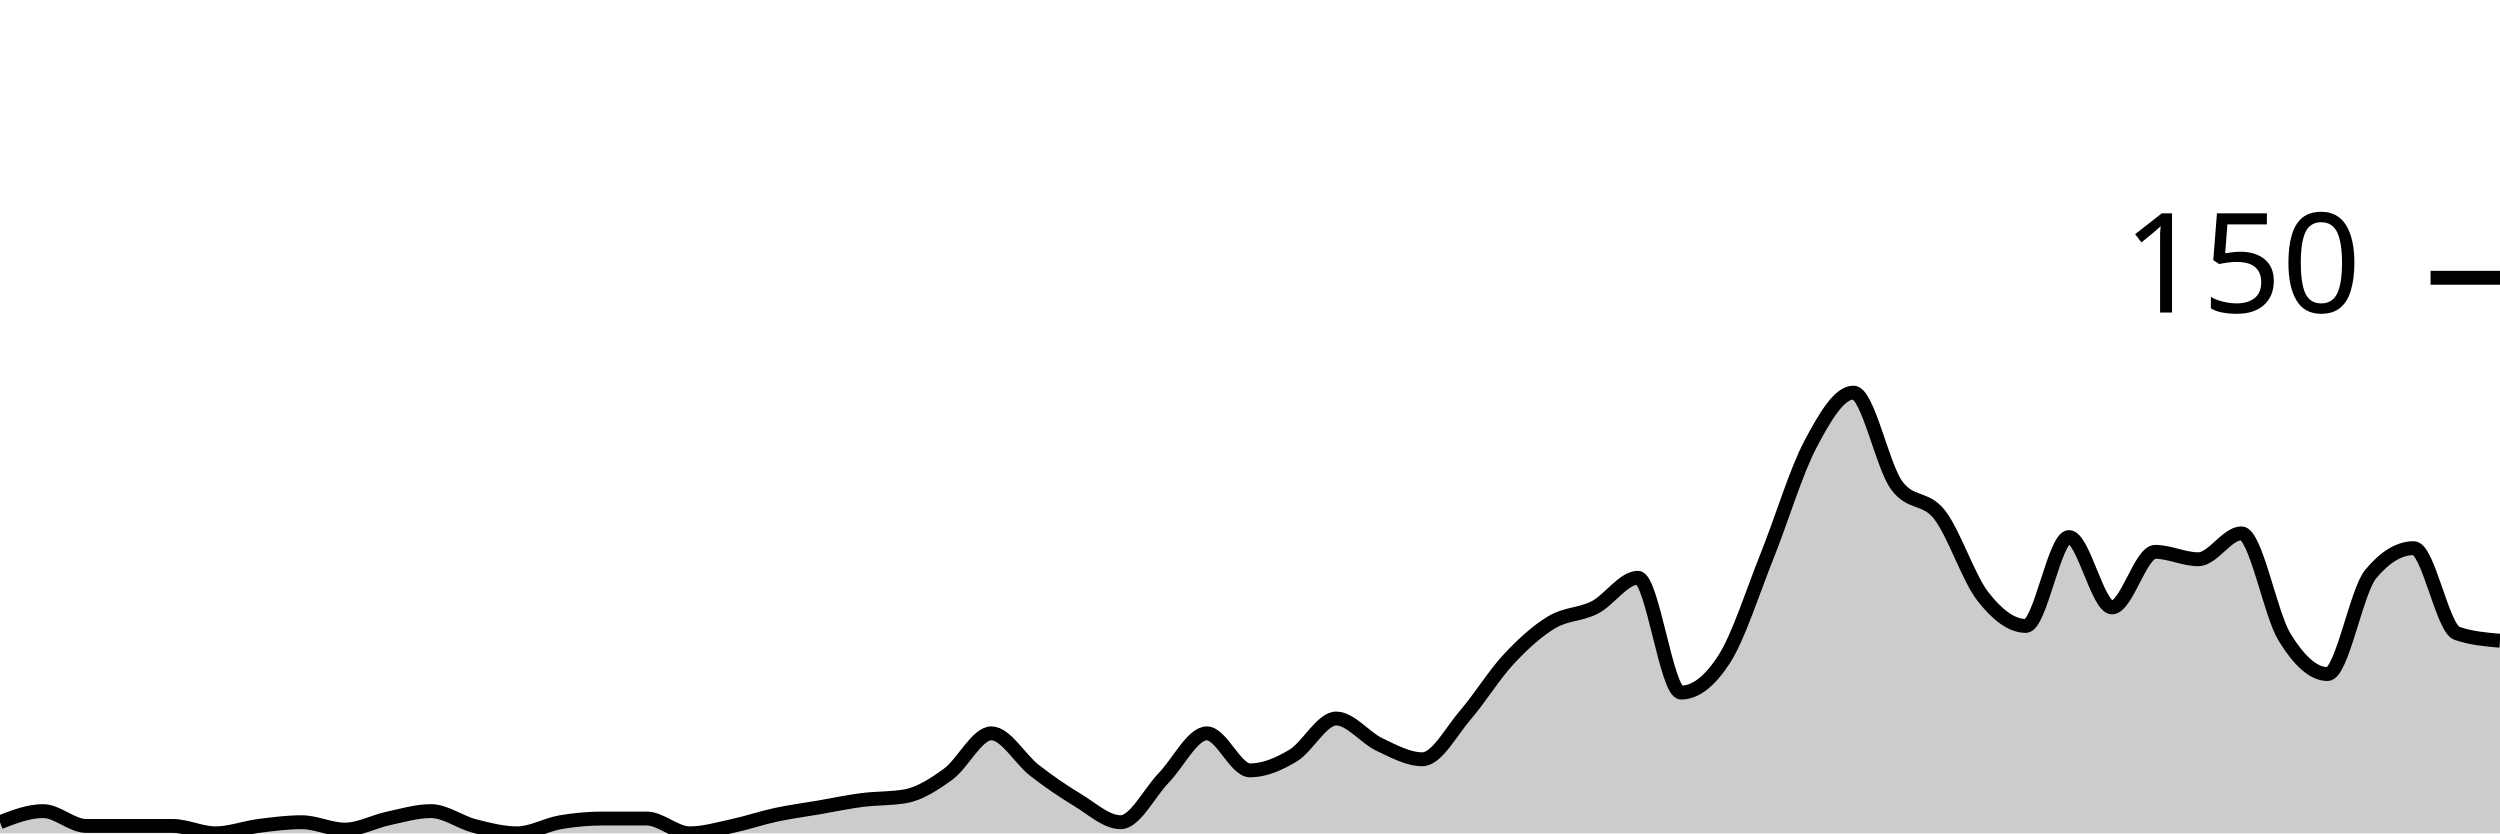
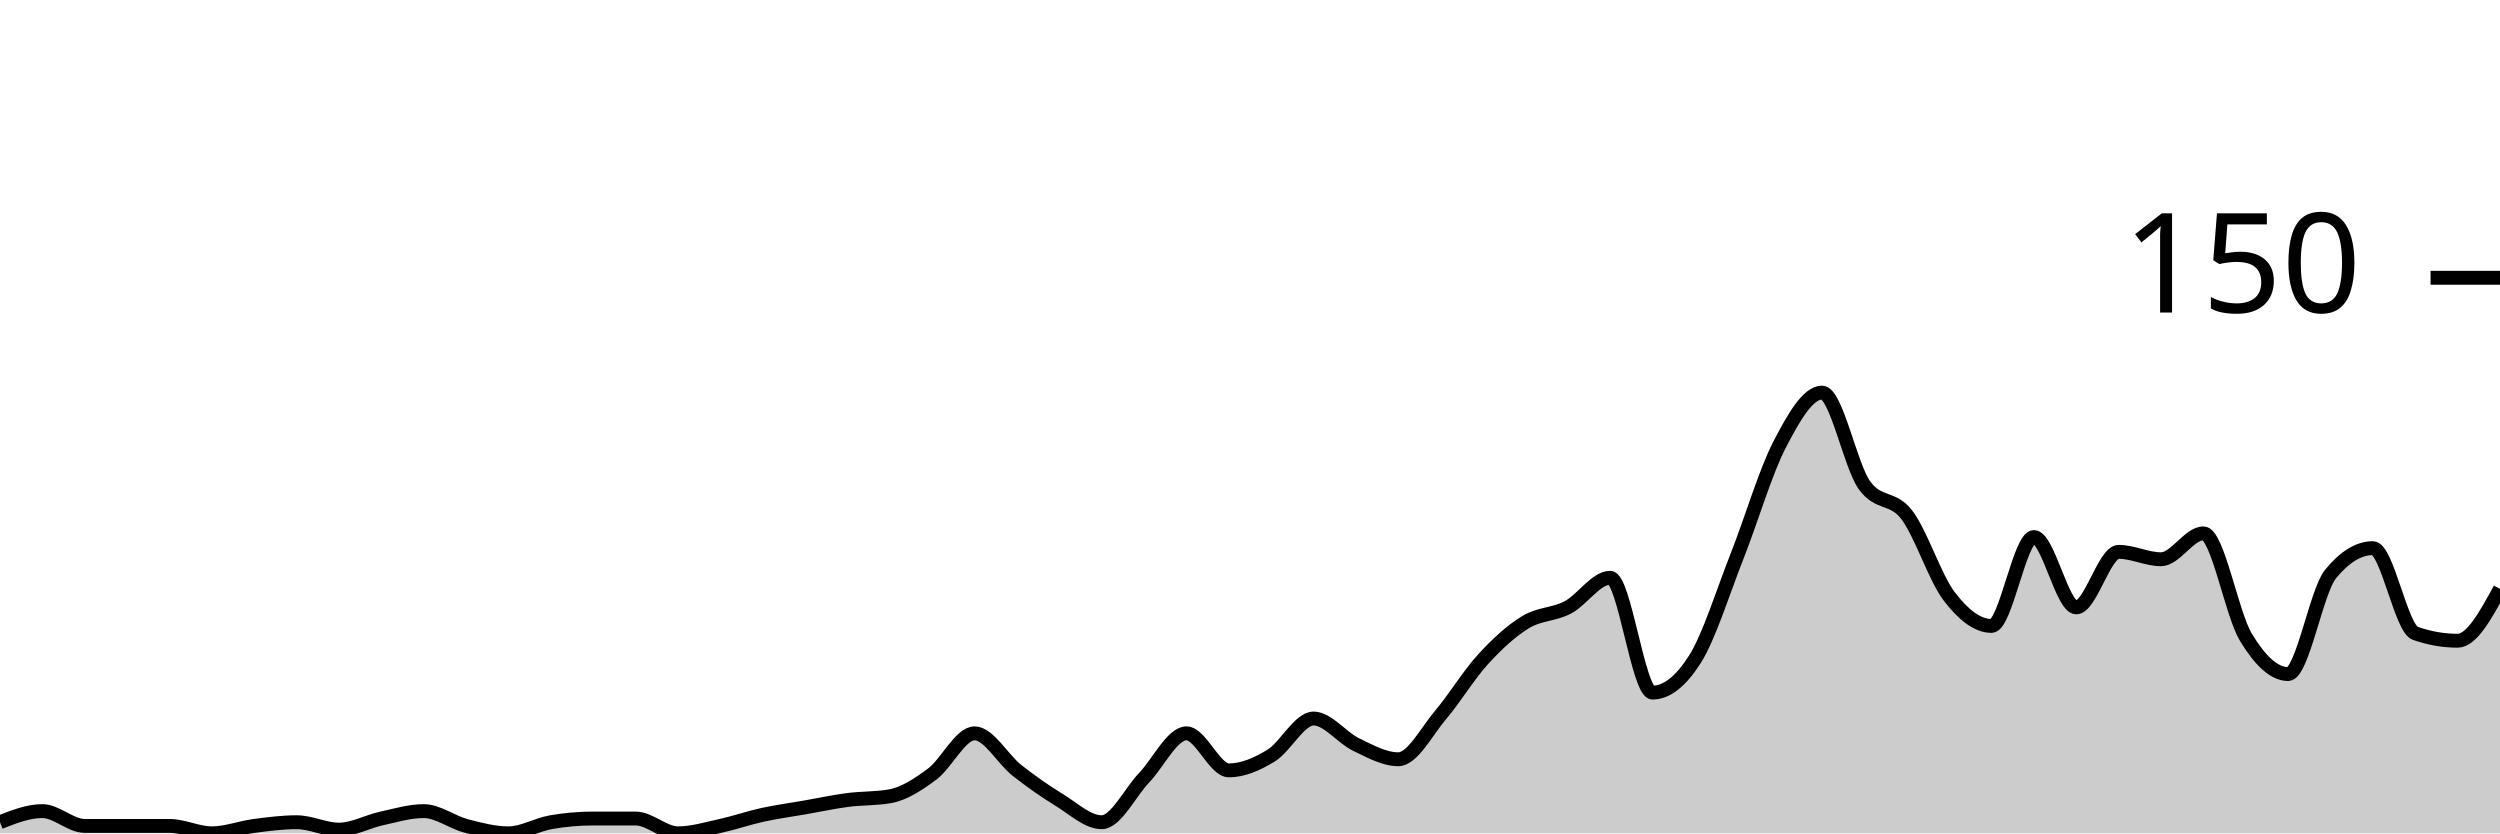
<svg xmlns="http://www.w3.org/2000/svg" viewBox="0 0 180 60">
  <g transform="translate(0,20)">
-     <path class="area" fill="rgba(0, 0, 0, 0.2)" d="M0,39.2C1.034,38.8,2.069,38.4,3.103,38.4C4.138,38.4,5.172,39.467,6.207,39.467C7.241,39.467,8.276,39.467,9.31,39.467C10.345,39.467,11.379,39.467,12.414,39.467C13.448,39.467,14.483,40,15.517,40C16.552,40,17.586,39.6,18.621,39.467C19.655,39.333,20.69,39.2,21.724,39.2C22.759,39.2,23.793,39.733,24.828,39.733C25.862,39.733,26.897,39.156,27.931,38.933C28.966,38.711,30,38.4,31.034,38.4C32.069,38.4,33.103,39.2,34.138,39.467C35.172,39.733,36.207,40,37.241,40C38.276,40,39.31,39.378,40.345,39.2C41.379,39.022,42.414,38.933,43.448,38.933C44.483,38.933,45.517,38.933,46.552,38.933C47.586,38.933,48.621,40,49.655,40C50.69,40,51.724,39.689,52.759,39.467C53.793,39.244,54.828,38.889,55.862,38.667C56.897,38.444,57.931,38.311,58.966,38.133C60,37.956,61.034,37.733,62.069,37.6C63.103,37.467,64.138,37.511,65.172,37.333C66.207,37.156,67.241,36.489,68.276,35.733C69.31,34.978,70.345,32.8,71.379,32.8C72.414,32.8,73.448,34.667,74.483,35.467C75.517,36.267,76.552,36.978,77.586,37.6C78.621,38.222,79.655,39.2,80.69,39.2C81.724,39.2,82.759,37.067,83.793,36C84.828,34.933,85.862,32.8,86.897,32.8C87.931,32.8,88.966,35.467,90,35.467C91.034,35.467,92.069,35.022,93.103,34.4C94.138,33.778,95.172,31.733,96.207,31.733C97.241,31.733,98.276,33.111,99.31,33.6C100.345,34.089,101.379,34.667,102.414,34.667C103.448,34.667,104.483,32.667,105.517,31.467C106.552,30.267,107.586,28.578,108.621,27.467C109.655,26.356,110.69,25.422,111.724,24.8C112.759,24.178,113.793,24.267,114.828,23.733C115.862,23.2,116.897,21.6,117.931,21.6C118.966,21.6,120,29.867,121.034,29.867C122.069,29.867,123.103,29.067,124.138,27.467C125.172,25.867,126.207,22.578,127.241,20C128.276,17.422,129.31,13.956,130.345,12C131.379,10.044,132.414,8.267,133.448,8.267C134.483,8.267,135.517,13.511,136.552,14.933C137.586,16.356,138.621,15.733,139.655,17.067C140.69,18.4,141.724,21.6,142.759,22.933C143.793,24.267,144.828,25.067,145.862,25.067C146.897,25.067,147.931,18.667,148.966,18.667C150,18.667,151.034,23.733,152.069,23.733C153.103,23.733,154.138,19.733,155.172,19.733C156.207,19.733,157.241,20.267,158.276,20.267C159.31,20.267,160.345,18.4,161.379,18.4C162.414,18.4,163.448,24.178,164.483,25.867C165.517,27.556,166.552,28.533,167.586,28.533C168.621,28.533,169.655,22.578,170.69,21.333C171.724,20.089,172.759,19.467,173.793,19.467C174.828,19.467,175.862,25.244,176.897,25.6C177.931,25.956,178.966,26.044,180,26.133L180,40C178.966,40,177.931,40,176.897,40C175.862,40,174.828,40,173.793,40C172.759,40,171.724,40,170.69,40C169.655,40,168.621,40,167.586,40C166.552,40,165.517,40,164.483,40C163.448,40,162.414,40,161.379,40C160.345,40,159.31,40,158.276,40C157.241,40,156.207,40,155.172,40C154.138,40,153.103,40,152.069,40C151.034,40,150,40,148.966,40C147.931,40,146.897,40,145.862,40C144.828,40,143.793,40,142.759,40C141.724,40,140.69,40,139.655,40C138.621,40,137.586,40,136.552,40C135.517,40,134.483,40,133.448,40C132.414,40,131.379,40,130.345,40C129.31,40,128.276,40,127.241,40C126.207,40,125.172,40,124.138,40C123.103,40,122.069,40,121.034,40C120,40,118.966,40,117.931,40C116.897,40,115.862,40,114.828,40C113.793,40,112.759,40,111.724,40C110.69,40,109.655,40,108.621,40C107.586,40,106.552,40,105.517,40C104.483,40,103.448,40,102.414,40C101.379,40,100.345,40,99.31,40C98.276,40,97.241,40,96.207,40C95.172,40,94.138,40,93.103,40C92.069,40,91.034,40,90,40C88.966,40,87.931,40,86.897,40C85.862,40,84.828,40,83.793,40C82.759,40,81.724,40,80.69,40C79.655,40,78.621,40,77.586,40C76.552,40,75.517,40,74.483,40C73.448,40,72.414,40,71.379,40C70.345,40,69.31,40,68.276,40C67.241,40,66.207,40,65.172,40C64.138,40,63.103,40,62.069,40C61.034,40,60,40,58.966,40C57.931,40,56.897,40,55.862,40C54.828,40,53.793,40,52.759,40C51.724,40,50.69,40,49.655,40C48.621,40,47.586,40,46.552,40C45.517,40,44.483,40,43.448,40C42.414,40,41.379,40,40.345,40C39.31,40,38.276,40,37.241,40C36.207,40,35.172,40,34.138,40C33.103,40,32.069,40,31.034,40C30,40,28.966,40,27.931,40C26.897,40,25.862,40,24.828,40C23.793,40,22.759,40,21.724,40C20.69,40,19.655,40,18.621,40C17.586,40,16.552,40,15.517,40C14.483,40,13.448,40,12.414,40C11.379,40,10.345,40,9.31,40C8.276,40,7.241,40,6.207,40C5.172,40,4.138,40,3.103,40C2.069,40,1.034,40,0,40Z" />
-     <path class="line" stroke="black" fill="none" d="M0,39.2C1.034,38.8,2.069,38.4,3.103,38.4C4.138,38.4,5.172,39.467,6.207,39.467C7.241,39.467,8.276,39.467,9.31,39.467C10.345,39.467,11.379,39.467,12.414,39.467C13.448,39.467,14.483,40,15.517,40C16.552,40,17.586,39.6,18.621,39.467C19.655,39.333,20.69,39.2,21.724,39.2C22.759,39.2,23.793,39.733,24.828,39.733C25.862,39.733,26.897,39.156,27.931,38.933C28.966,38.711,30,38.4,31.034,38.4C32.069,38.4,33.103,39.2,34.138,39.467C35.172,39.733,36.207,40,37.241,40C38.276,40,39.31,39.378,40.345,39.2C41.379,39.022,42.414,38.933,43.448,38.933C44.483,38.933,45.517,38.933,46.552,38.933C47.586,38.933,48.621,40,49.655,40C50.69,40,51.724,39.689,52.759,39.467C53.793,39.244,54.828,38.889,55.862,38.667C56.897,38.444,57.931,38.311,58.966,38.133C60,37.956,61.034,37.733,62.069,37.6C63.103,37.467,64.138,37.511,65.172,37.333C66.207,37.156,67.241,36.489,68.276,35.733C69.31,34.978,70.345,32.8,71.379,32.8C72.414,32.8,73.448,34.667,74.483,35.467C75.517,36.267,76.552,36.978,77.586,37.6C78.621,38.222,79.655,39.2,80.69,39.2C81.724,39.2,82.759,37.067,83.793,36C84.828,34.933,85.862,32.8,86.897,32.8C87.931,32.8,88.966,35.467,90,35.467C91.034,35.467,92.069,35.022,93.103,34.4C94.138,33.778,95.172,31.733,96.207,31.733C97.241,31.733,98.276,33.111,99.31,33.6C100.345,34.089,101.379,34.667,102.414,34.667C103.448,34.667,104.483,32.667,105.517,31.467C106.552,30.267,107.586,28.578,108.621,27.467C109.655,26.356,110.69,25.422,111.724,24.8C112.759,24.178,113.793,24.267,114.828,23.733C115.862,23.2,116.897,21.6,117.931,21.6C118.966,21.6,120,29.867,121.034,29.867C122.069,29.867,123.103,29.067,124.138,27.467C125.172,25.867,126.207,22.578,127.241,20C128.276,17.422,129.31,13.956,130.345,12C131.379,10.044,132.414,8.267,133.448,8.267C134.483,8.267,135.517,13.511,136.552,14.933C137.586,16.356,138.621,15.733,139.655,17.067C140.69,18.4,141.724,21.6,142.759,22.933C143.793,24.267,144.828,25.067,145.862,25.067C146.897,25.067,147.931,18.667,148.966,18.667C150,18.667,151.034,23.733,152.069,23.733C153.103,23.733,154.138,19.733,155.172,19.733C156.207,19.733,157.241,20.267,158.276,20.267C159.31,20.267,160.345,18.4,161.379,18.4C162.414,18.4,163.448,24.178,164.483,25.867C165.517,27.556,166.552,28.533,167.586,28.533C168.621,28.533,169.655,22.578,170.69,21.333C171.724,20.089,172.759,19.467,173.793,19.467C174.828,19.467,175.862,25.244,176.897,25.6C177.931,25.956,178.966,26.044,180,26.133" />
+     <path class="area" fill="rgba(0, 0, 0, 0.2)" d="M0,39.2C1.017,38.8,2.034,38.4,3.051,38.4C4.068,38.4,5.085,39.467,6.102,39.467C7.119,39.467,8.136,39.467,9.153,39.467C10.169,39.467,11.186,39.467,12.203,39.467C13.22,39.467,14.237,40,15.254,40C16.271,40,17.288,39.6,18.305,39.467C19.322,39.333,20.339,39.2,21.356,39.2C22.373,39.2,23.39,39.733,24.407,39.733C25.424,39.733,26.441,39.156,27.458,38.933C28.475,38.711,29.492,38.4,30.508,38.4C31.525,38.4,32.542,39.2,33.559,39.467C34.576,39.733,35.593,40,36.61,40C37.627,40,38.644,39.378,39.661,39.2C40.678,39.022,41.695,38.933,42.712,38.933C43.729,38.933,44.746,38.933,45.763,38.933C46.78,38.933,47.797,40,48.814,40C49.831,40,50.847,39.689,51.864,39.467C52.881,39.244,53.898,38.889,54.915,38.667C55.932,38.444,56.949,38.311,57.966,38.133C58.983,37.956,60,37.733,61.017,37.6C62.034,37.467,63.051,37.511,64.068,37.333C65.085,37.156,66.102,36.489,67.119,35.733C68.136,34.978,69.153,32.8,70.169,32.8C71.186,32.8,72.203,34.667,73.22,35.467C74.237,36.267,75.254,36.978,76.271,37.6C77.288,38.222,78.305,39.2,79.322,39.2C80.339,39.2,81.356,37.067,82.373,36C83.39,34.933,84.407,32.8,85.424,32.8C86.441,32.8,87.458,35.467,88.475,35.467C89.492,35.467,90.508,35.022,91.525,34.4C92.542,33.778,93.559,31.733,94.576,31.733C95.593,31.733,96.61,33.111,97.627,33.6C98.644,34.089,99.661,34.667,100.678,34.667C101.695,34.667,102.712,32.667,103.729,31.467C104.746,30.267,105.763,28.578,106.78,27.467C107.797,26.356,108.814,25.422,109.831,24.8C110.847,24.178,111.864,24.267,112.881,23.733C113.898,23.2,114.915,21.6,115.932,21.6C116.949,21.6,117.966,29.867,118.983,29.867C120,29.867,121.017,29.067,122.034,27.467C123.051,25.867,124.068,22.578,125.085,20C126.102,17.422,127.119,13.956,128.136,12C129.153,10.044,130.169,8.267,131.186,8.267C132.203,8.267,133.22,13.511,134.237,14.933C135.254,16.356,136.271,15.733,137.288,17.067C138.305,18.4,139.322,21.6,140.339,22.933C141.356,24.267,142.373,25.067,143.39,25.067C144.407,25.067,145.424,18.667,146.441,18.667C147.458,18.667,148.475,23.733,149.492,23.733C150.508,23.733,151.525,19.733,152.542,19.733C153.559,19.733,154.576,20.267,155.593,20.267C156.61,20.267,157.627,18.4,158.644,18.4C159.661,18.4,160.678,24.178,161.695,25.867C162.712,27.556,163.729,28.533,164.746,28.533C165.763,28.533,166.78,22.578,167.797,21.333C168.814,20.089,169.831,19.467,170.847,19.467C171.864,19.467,172.881,25.244,173.898,25.6C174.915,25.956,175.932,26.133,176.949,26.133C177.966,26.133,178.983,24.267,180,22.4L180,40C178.983,40,177.966,40,176.949,40C175.932,40,174.915,40,173.898,40C172.881,40,171.864,40,170.847,40C169.831,40,168.814,40,167.797,40C166.78,40,165.763,40,164.746,40C163.729,40,162.712,40,161.695,40C160.678,40,159.661,40,158.644,40C157.627,40,156.61,40,155.593,40C154.576,40,153.559,40,152.542,40C151.525,40,150.508,40,149.492,40C148.475,40,147.458,40,146.441,40C145.424,40,144.407,40,143.39,40C142.373,40,141.356,40,140.339,40C139.322,40,138.305,40,137.288,40C136.271,40,135.254,40,134.237,40C133.22,40,132.203,40,131.186,40C130.169,40,129.153,40,128.136,40C127.119,40,126.102,40,125.085,40C124.068,40,123.051,40,122.034,40C121.017,40,120,40,118.983,40C117.966,40,116.949,40,115.932,40C114.915,40,113.898,40,112.881,40C111.864,40,110.847,40,109.831,40C108.814,40,107.797,40,106.78,40C105.763,40,104.746,40,103.729,40C102.712,40,101.695,40,100.678,40C99.661,40,98.644,40,97.627,40C96.61,40,95.593,40,94.576,40C93.559,40,92.542,40,91.525,40C90.508,40,89.492,40,88.475,40C87.458,40,86.441,40,85.424,40C84.407,40,83.39,40,82.373,40C81.356,40,80.339,40,79.322,40C78.305,40,77.288,40,76.271,40C75.254,40,74.237,40,73.22,40C72.203,40,71.186,40,70.169,40C69.153,40,68.136,40,67.119,40C66.102,40,65.085,40,64.068,40C63.051,40,62.034,40,61.017,40C60,40,58.983,40,57.966,40C56.949,40,55.932,40,54.915,40C53.898,40,52.881,40,51.864,40C50.847,40,49.831,40,48.814,40C47.797,40,46.78,40,45.763,40C44.746,40,43.729,40,42.712,40C41.695,40,40.678,40,39.661,40C38.644,40,37.627,40,36.61,40C35.593,40,34.576,40,33.559,40C32.542,40,31.525,40,30.508,40C29.492,40,28.475,40,27.458,40C26.441,40,25.424,40,24.407,40C23.39,40,22.373,40,21.356,40C20.339,40,19.322,40,18.305,40C17.288,40,16.271,40,15.254,40C14.237,40,13.22,40,12.203,40C11.186,40,10.169,40,9.153,40C8.136,40,7.119,40,6.102,40C5.085,40,4.068,40,3.051,40C2.034,40,1.017,40,0,40Z" />
+     <path class="line" stroke="black" fill="none" d="M0,39.2C1.017,38.8,2.034,38.4,3.051,38.4C4.068,38.4,5.085,39.467,6.102,39.467C7.119,39.467,8.136,39.467,9.153,39.467C10.169,39.467,11.186,39.467,12.203,39.467C13.22,39.467,14.237,40,15.254,40C16.271,40,17.288,39.6,18.305,39.467C19.322,39.333,20.339,39.2,21.356,39.2C22.373,39.2,23.39,39.733,24.407,39.733C25.424,39.733,26.441,39.156,27.458,38.933C28.475,38.711,29.492,38.4,30.508,38.4C31.525,38.4,32.542,39.2,33.559,39.467C34.576,39.733,35.593,40,36.61,40C37.627,40,38.644,39.378,39.661,39.2C40.678,39.022,41.695,38.933,42.712,38.933C43.729,38.933,44.746,38.933,45.763,38.933C46.78,38.933,47.797,40,48.814,40C49.831,40,50.847,39.689,51.864,39.467C52.881,39.244,53.898,38.889,54.915,38.667C55.932,38.444,56.949,38.311,57.966,38.133C58.983,37.956,60,37.733,61.017,37.6C62.034,37.467,63.051,37.511,64.068,37.333C65.085,37.156,66.102,36.489,67.119,35.733C68.136,34.978,69.153,32.8,70.169,32.8C71.186,32.8,72.203,34.667,73.22,35.467C74.237,36.267,75.254,36.978,76.271,37.6C77.288,38.222,78.305,39.2,79.322,39.2C80.339,39.2,81.356,37.067,82.373,36C83.39,34.933,84.407,32.8,85.424,32.8C86.441,32.8,87.458,35.467,88.475,35.467C89.492,35.467,90.508,35.022,91.525,34.4C92.542,33.778,93.559,31.733,94.576,31.733C95.593,31.733,96.61,33.111,97.627,33.6C98.644,34.089,99.661,34.667,100.678,34.667C101.695,34.667,102.712,32.667,103.729,31.467C104.746,30.267,105.763,28.578,106.78,27.467C107.797,26.356,108.814,25.422,109.831,24.8C110.847,24.178,111.864,24.267,112.881,23.733C113.898,23.2,114.915,21.6,115.932,21.6C116.949,21.6,117.966,29.867,118.983,29.867C120,29.867,121.017,29.067,122.034,27.467C123.051,25.867,124.068,22.578,125.085,20C126.102,17.422,127.119,13.956,128.136,12C129.153,10.044,130.169,8.267,131.186,8.267C132.203,8.267,133.22,13.511,134.237,14.933C135.254,16.356,136.271,15.733,137.288,17.067C138.305,18.4,139.322,21.6,140.339,22.933C141.356,24.267,142.373,25.067,143.39,25.067C144.407,25.067,145.424,18.667,146.441,18.667C147.458,18.667,148.475,23.733,149.492,23.733C150.508,23.733,151.525,19.733,152.542,19.733C153.559,19.733,154.576,20.267,155.593,20.267C156.61,20.267,157.627,18.4,158.644,18.4C159.661,18.4,160.678,24.178,161.695,25.867C162.712,27.556,163.729,28.533,164.746,28.533C165.763,28.533,166.78,22.578,167.797,21.333C168.814,20.089,169.831,19.467,170.847,19.467C171.864,19.467,172.881,25.244,173.898,25.6C174.915,25.956,175.932,26.133,176.949,26.133C177.966,26.133,178.983,24.267,180,22.4" />
    <path class="axis-ceiling" stroke-width="1" stroke="black" fill="none" d="M175,0L180,0" />
    <text class="axis-ceiling-label" font-family="sans-serif" text-anchor="end" font-size="10px" x="170" y="2.5">150</text>
  </g>
</svg>
